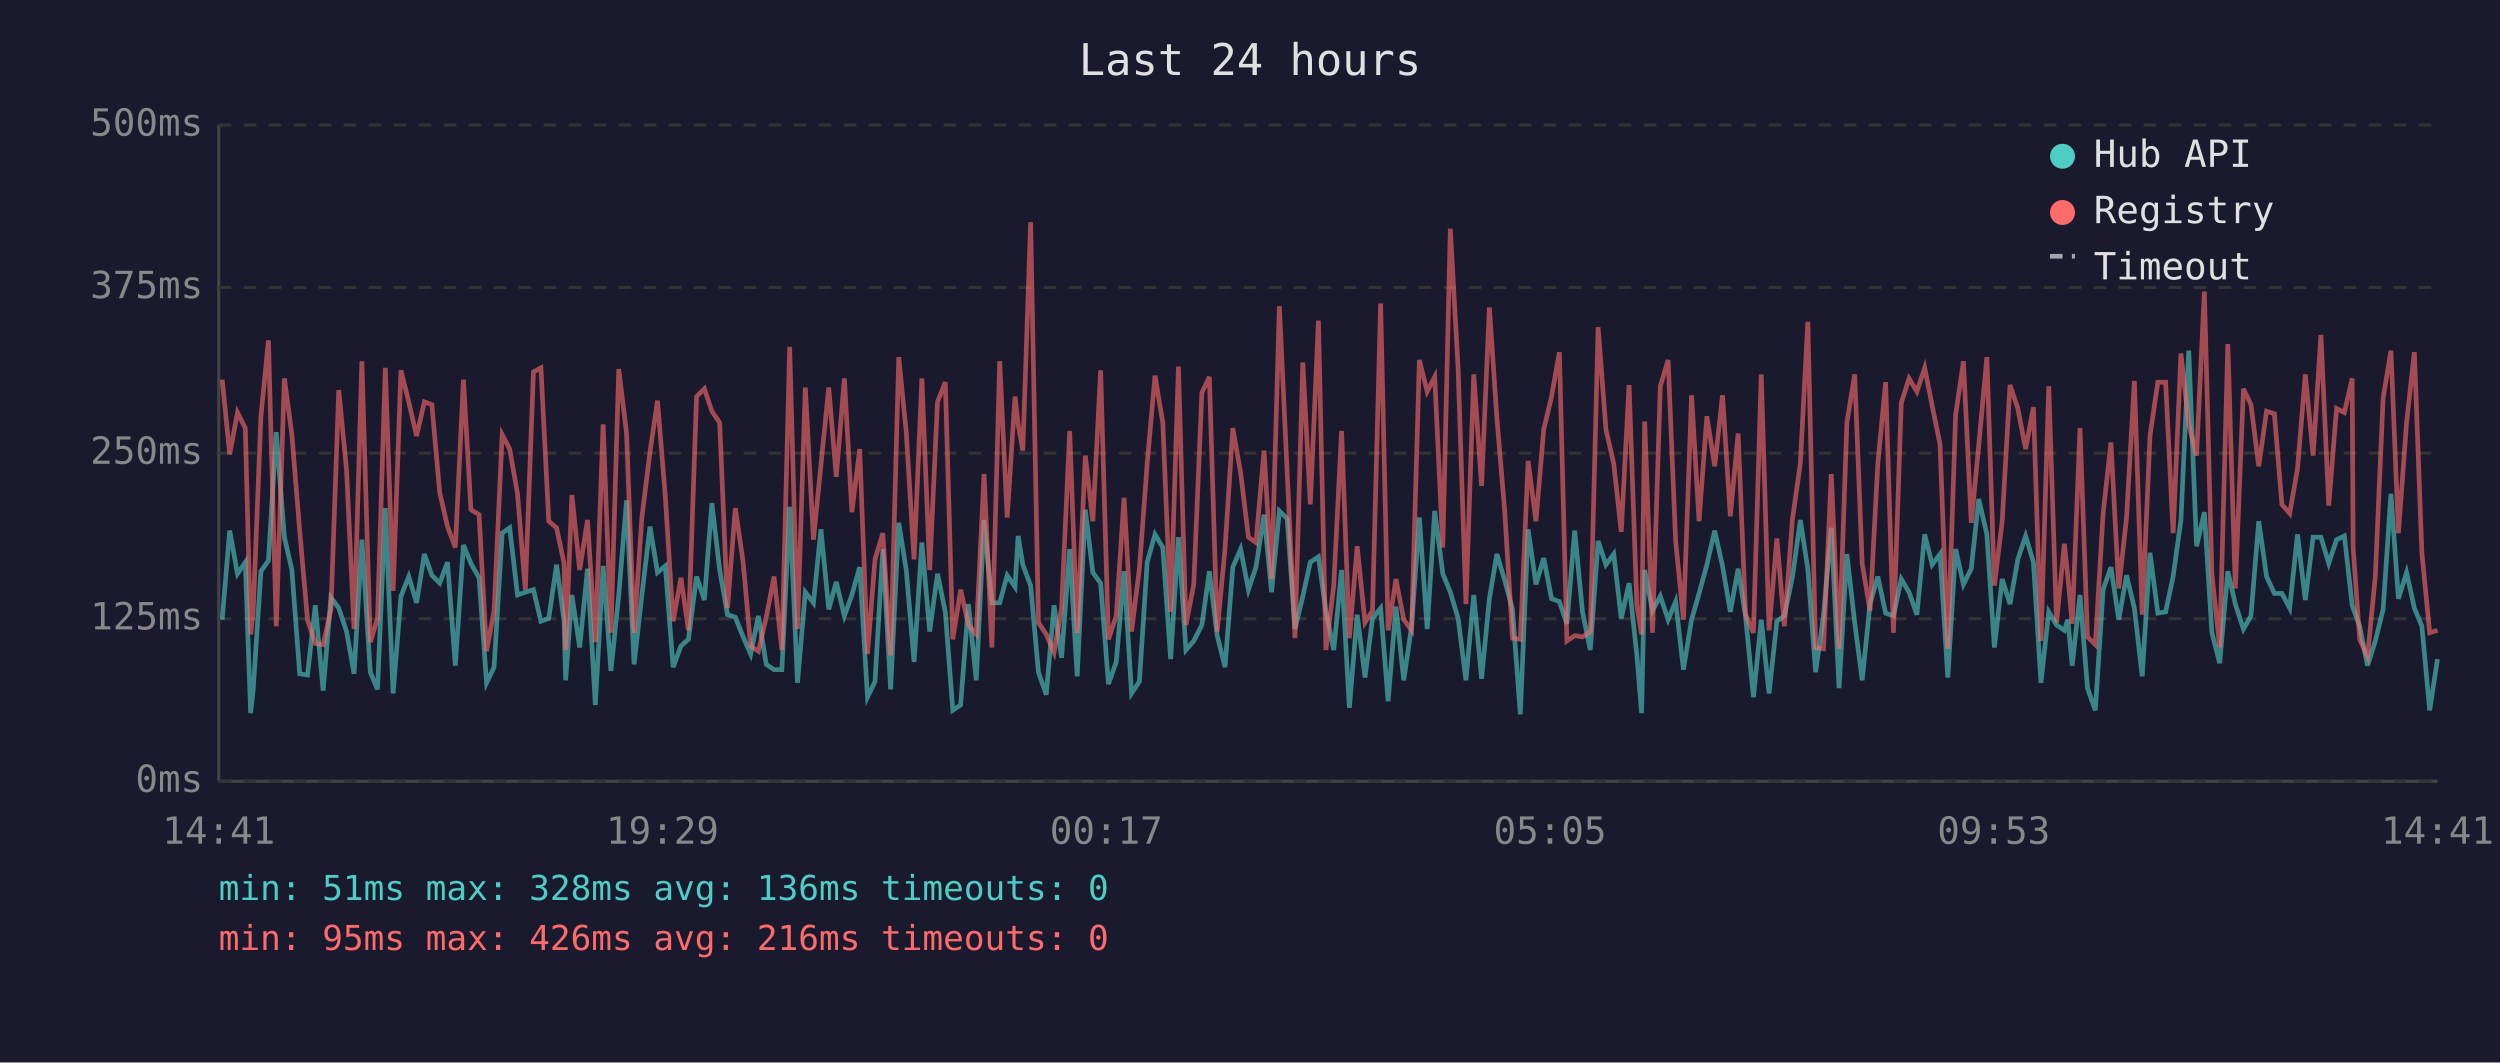
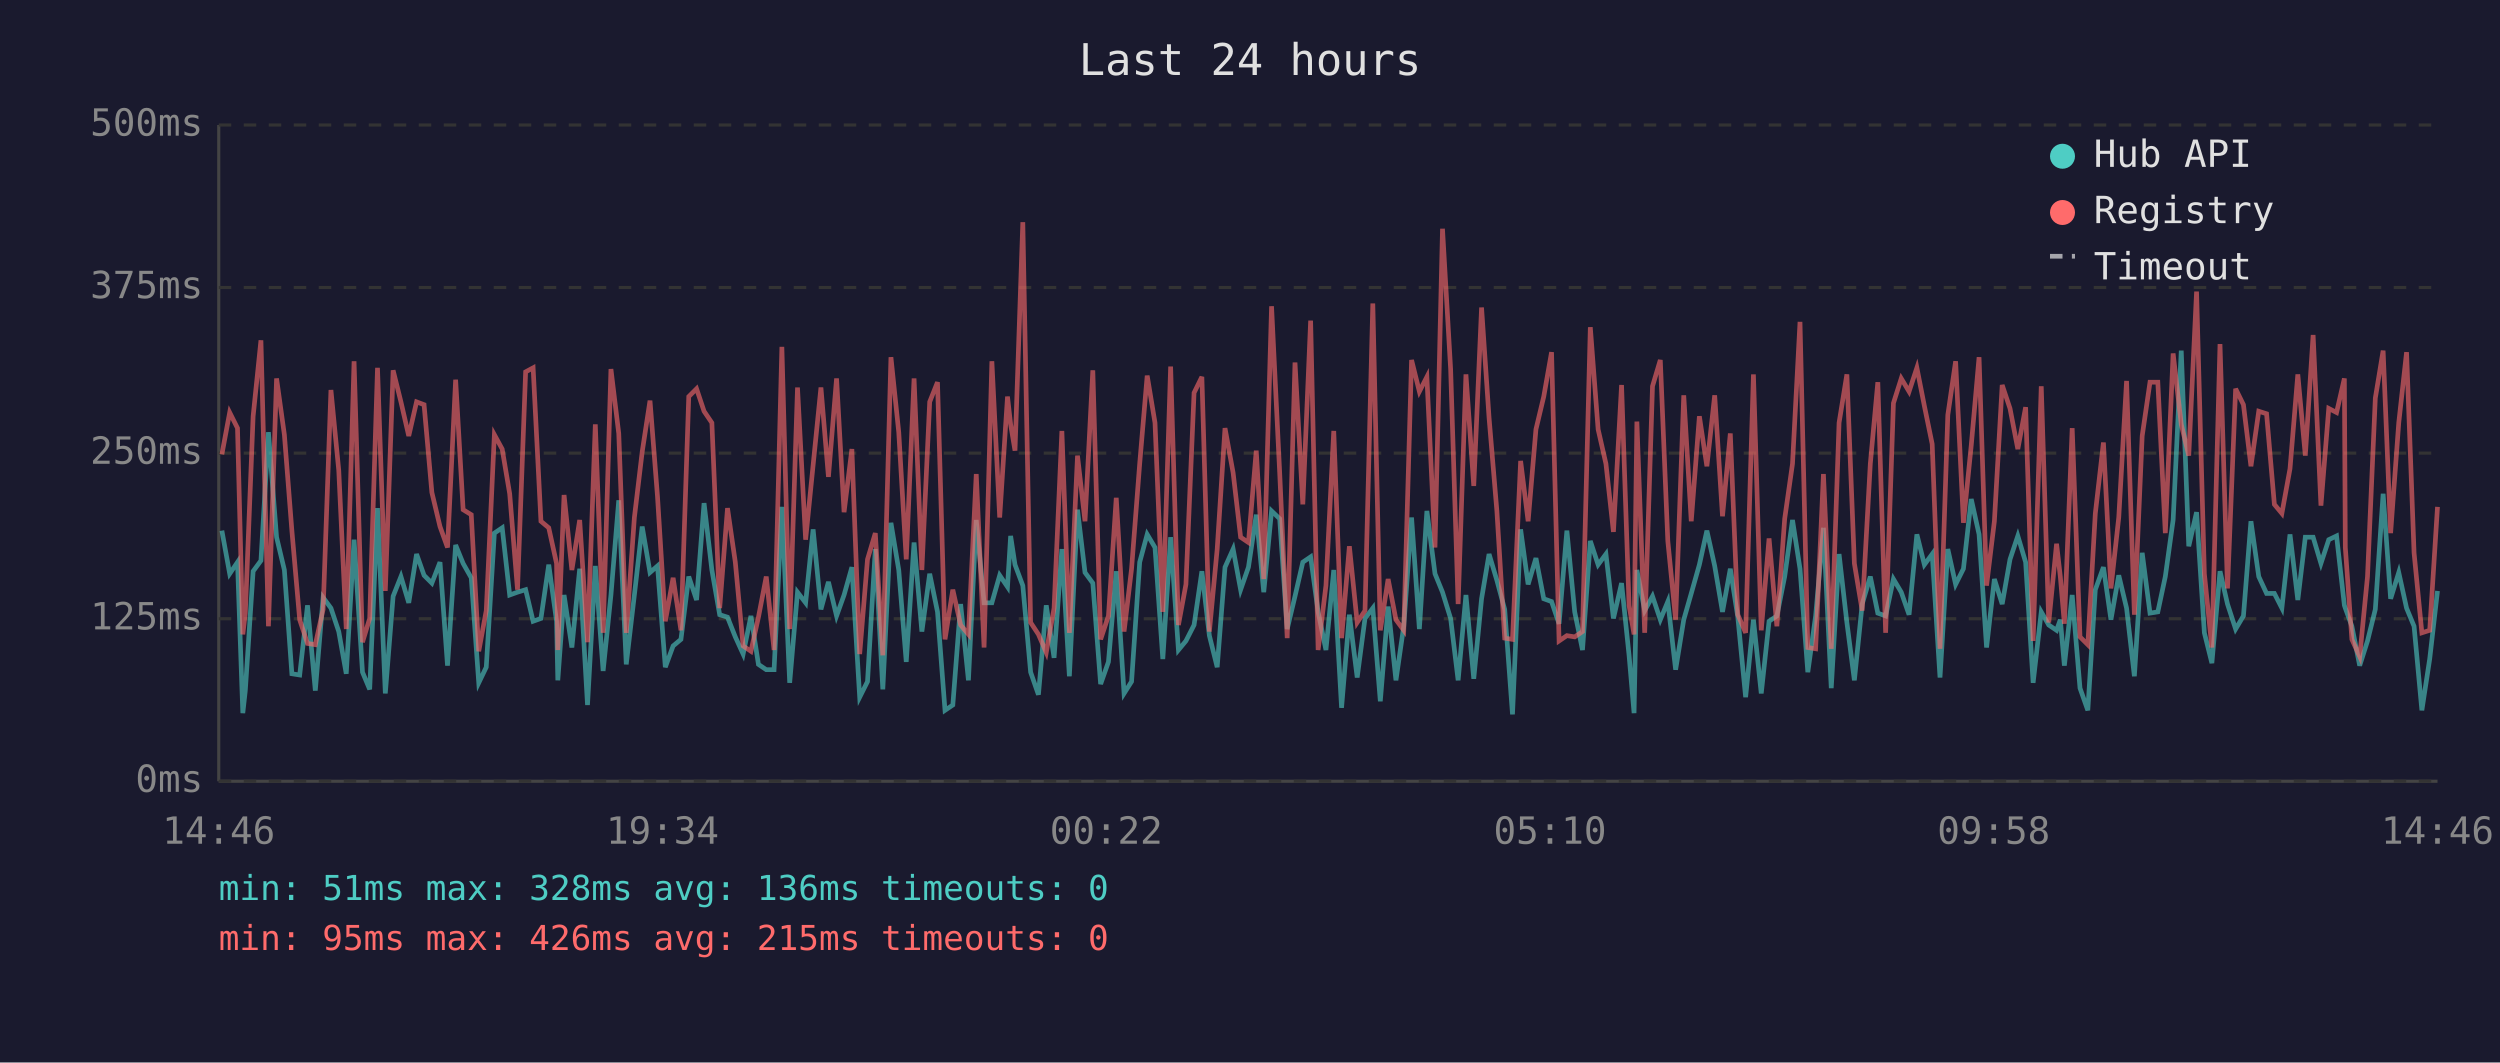
<svg xmlns="http://www.w3.org/2000/svg" viewBox="0 0 800 340" font-family="monospace" font-size="12">
  <rect width="800" height="340" fill="#1a1a2e" />
  <text x="400" y="24" fill="#e0e0e0" font-size="14" text-anchor="middle">Last 24 hours</text>
  <line x1="70" y1="40" x2="70" y2="250" stroke="#444" stroke-width="1" />
  <line x1="70" y1="250" x2="780" y2="250" stroke="#444" stroke-width="1" />
  <line x1="70" y1="250" x2="780" y2="250" stroke="#333" stroke-width="1" stroke-dasharray="4" />
  <text x="65" y="250" fill="#888" text-anchor="end" dominant-baseline="middle">0ms</text>
  <line x1="70" y1="198" x2="780" y2="198" stroke="#333" stroke-width="1" stroke-dasharray="4" />
  <text x="65" y="198" fill="#888" text-anchor="end" dominant-baseline="middle">125ms</text>
  <line x1="70" y1="145" x2="780" y2="145" stroke="#333" stroke-width="1" stroke-dasharray="4" />
  <text x="65" y="145" fill="#888" text-anchor="end" dominant-baseline="middle">250ms</text>
  <line x1="70" y1="92" x2="780" y2="92" stroke="#333" stroke-width="1" stroke-dasharray="4" />
  <text x="65" y="92" fill="#888" text-anchor="end" dominant-baseline="middle">375ms</text>
  <line x1="70" y1="40" x2="780" y2="40" stroke="#333" stroke-width="1" stroke-dasharray="4" />
  <text x="65" y="40" fill="#888" text-anchor="end" dominant-baseline="middle">500ms</text>
-   <text x="70" y="270" fill="#888" text-anchor="middle">14:41</text>
-   <text x="212" y="270" fill="#888" text-anchor="middle">19:29</text>
-   <text x="354" y="270" fill="#888" text-anchor="middle">00:17</text>
-   <text x="496" y="270" fill="#888" text-anchor="middle">05:05</text>
-   <text x="638" y="270" fill="#888" text-anchor="middle">09:53</text>
-   <text x="780" y="270" fill="#888" text-anchor="middle">14:41</text>
-   <polyline points="71.1,198.3 73.5,169.8 76.0,183.6 78.5,179.9 80.2,228.2 81.0,221.0 83.5,182.8 85.9,179.4 88.4,138.3 91.0,171.9 93.4,182.4 95.9,215.6 98.4,216.0 100.9,193.7 103.4,221.0 105.9,191.2 108.4,194.6 110.9,202.1 113.3,215.6 115.8,172.7 118.5,215.1 120.8,220.6 123.3,162.6 125.8,221.9 128.3,190.8 130.8,184.5 133.3,192.9 135.8,177.3 138.2,184.1 140.7,186.6 143.2,179.9 145.7,213.0 148.3,174.4 150.7,180.3 153.3,184.9 155.7,218.5 158.1,213.5 160.7,170.6 163.1,168.9 165.6,190.4 168.1,189.5 170.7,188.7 173.1,198.8 175.6,197.9 178.1,180.7 180.5,198.8 181.0,217.7 183.0,190.4 185.5,207.2 188.0,182.0 190.5,225.6 193.0,181.1 195.5,214.7 198.0,190.4 200.5,160.1 202.9,212.6 205.4,190.4 208.0,168.5 210.4,183.2 212.9,181.1 215.4,213.5 217.9,206.7 220.3,204.6 222.9,184.5 225.4,192.0 227.8,161.0 230.3,182.4 232.8,196.7 235.3,197.5 237.8,203.8 240.2,209.3 242.7,197.1 245.2,212.6 247.7,214.3 250.2,214.3 252.7,162.2 255.2,218.5 257.7,189.5 260.3,192.9 262.7,169.4 265.2,195.0 267.6,186.2 270.2,197.1 272.6,190.4 275.1,181.5 277.6,223.1 280.0,218.1 282.5,175.7 285.0,220.6 287.6,167.3 290.0,182.4 292.5,211.8 295.0,173.6 297.5,202.1 300.0,183.6 302.5,195.8 304.9,227.3 307.4,225.6 309.9,193.3 312.4,217.7 314.9,166.4 317.4,192.9 319.9,192.9 322.3,184.1 324.8,187.8 325.8,171.5 327.3,180.7 329.8,187.4 332.3,215.1 334.8,222.3 337.3,193.7 339.7,210.5 342.3,175.7 344.7,216.4 347.3,163.1 349.7,183.2 352.2,186.6 354.7,218.9 357.2,211.8 359.7,182.8 362.1,221.9 364.6,218.1 367.1,179.9 369.6,171.0 372.1,175.2 374.6,210.9 377.1,171.9 379.5,208.0 382.0,205.1 384.6,200.0 387.0,182.8 389.5,203.4 392.0,213.5 394.5,181.5 397.0,175.7 399.5,188.7 401.9,181.5 404.5,164.7 406.9,189.5 409.4,163.5 411.9,166.0 414.4,201.3 416.9,190.8 419.3,179.9 421.9,178.2 424.3,195.8 426.8,208.0 429.3,182.4 431.8,226.5 434.3,196.7 436.8,216.8 439.2,197.9 441.8,194.6 444.2,224.4 446.7,194.1 449.2,217.7 451.7,200.4 454.2,165.6 456.7,201.3 459.1,163.5 461.7,183.6 464.1,189.5 466.6,197.9 469.1,217.7 471.6,190.4 474.1,217.2 476.6,191.6 479.0,177.3 481.5,185.7 484.0,195.0 486.5,228.6 489.0,169.4 491.5,187.0 494.0,178.6 496.5,191.6 499.0,192.5 501.4,199.6 503.9,169.8 506.4,195.8 508.9,208.0 511.4,173.1 513.9,180.7 516.4,177.3 518.8,197.9 521.3,186.6 523.8,209.7 525.3,228.2 526.3,182.4 528.8,195.4 531.3,190.8 533.8,198.3 536.2,192.5 538.7,214.3 541.3,198.3 543.7,189.9 546.2,180.7 548.7,169.8 551.2,181.1 553.7,195.8 556.2,182.0 558.6,197.5 561.1,223.1 563.6,198.3 566.1,221.9 568.6,198.8 571.0,197.1 573.6,184.5 576.1,166.4 578.5,182.0 581.0,215.1 583.5,197.1 586.0,168.9 588.5,220.2 591.0,177.3 593.5,199.2 595.9,217.7 598.4,193.3 600.9,184.5 603.4,196.2 605.9,197.1 608.4,185.3 610.9,189.5 613.4,196.7 615.9,171.0 618.3,180.7 620.8,177.3 623.3,216.8 625.8,175.7 628.3,187.0 630.8,182.0 633.2,159.7 635.8,171.0 638.2,207.2 640.7,185.3 643.2,193.3 645.7,179.0 648.2,171.5 650.7,179.9 653.1,218.5 655.6,195.8 658.1,200.0 660.6,201.7 661.7,198.3 663.1,213.0 665.6,190.4 668.0,220.2 670.5,227.3 673.0,188.7 675.5,181.5 678.0,198.3 680.5,184.1 683.0,194.6 685.5,216.4 688.0,176.9 690.5,196.2 693.0,195.8 695.4,184.5 697.9,166.4 700.4,112.2 702.9,174.8 705.4,163.9 707.8,202.5 710.3,212.2 712.9,182.8 715.3,193.3 717.9,201.3 720.3,197.1 722.8,166.8 725.3,184.5 727.8,189.9 730.2,189.9 732.7,194.6 735.2,171.0 737.7,192.0 740.2,171.9 742.7,171.9 745.2,180.3 747.7,172.7 750.2,171.5 752.7,193.7 753.0,194.6 755.1,200.4 757.6,213.0 760.1,205.1 762.6,195.0 765.1,158.0 767.5,191.6 770.1,183.2 772.6,194.6 775.0,200.4 777.5,227.3 780.0,210.9" fill="none" stroke="#4ecdc4" stroke-width="1.5" opacity="0.6" />
-   <polyline points="71.1,121.5 73.5,145.4 76.0,132.0 78.5,137.0 80.2,203.0 81.0,196.2 83.5,133.2 85.9,108.9 88.4,200.4 91.0,121.1 93.4,139.1 95.9,169.8 98.4,198.3 100.9,205.9 103.4,206.3 105.9,195.0 108.4,124.8 110.9,150.5 113.3,201.3 115.8,115.6 118.5,205.5 120.8,197.9 123.3,117.7 125.8,189.1 128.3,118.5 130.8,128.6 133.3,139.5 135.8,128.6 138.2,129.5 140.7,157.6 143.2,168.5 145.7,175.2 148.3,121.5 150.7,163.1 153.3,164.7 155.7,208.4 158.1,195.4 160.7,139.1 163.1,143.7 165.6,158.0 168.1,188.7 170.7,119.0 173.1,117.7 175.6,166.8 178.1,168.9 180.5,180.3 181.0,208.0 183.0,158.4 185.5,182.4 188.0,166.4 190.5,205.5 193.0,135.8 195.5,202.5 198.0,118.1 200.5,138.7 202.9,202.5 205.4,165.6 208.0,144.6 210.4,128.2 212.9,158.9 215.4,198.8 217.9,184.9 220.3,201.7 222.9,126.9 225.4,124.4 227.8,131.6 230.3,135.3 232.8,194.6 235.3,162.6 237.8,179.9 240.2,206.7 242.7,208.4 245.2,197.5 247.7,184.5 250.2,208.0 252.7,111.0 255.2,201.3 257.7,124.0 260.3,172.7 262.7,148.8 265.2,124.0 267.6,152.6 270.2,121.1 272.6,163.9 275.1,143.7 277.6,209.3 280.0,179.0 282.5,170.6 285.0,209.7 287.6,114.3 290.0,138.3 292.5,179.0 295.0,121.1 297.5,182.4 300.0,128.6 302.5,122.3 304.9,204.6 307.4,188.7 309.9,200.0 312.4,203.0 314.9,151.7 317.4,207.2 319.9,115.6 322.3,165.6 324.8,126.9 325.8,135.8 327.3,144.2 329.8,71.1 332.3,199.2 334.8,203.0 337.3,208.8 339.7,194.6 342.3,137.9 344.7,202.5 347.3,145.8 349.7,166.8 352.2,118.5 354.7,204.6 357.2,197.1 359.7,159.3 362.1,202.1 364.6,182.0 367.1,148.4 369.6,120.2 372.1,135.3 374.6,195.8 377.1,117.3 379.5,200.0 382.0,187.0 384.6,125.7 387.0,120.6 389.5,202.1 392.0,175.7 394.5,137.0 397.0,151.3 399.5,171.9 401.9,173.6 404.5,144.2 406.9,185.3 409.4,98.0 411.9,151.3 414.4,204.2 416.9,116.0 419.3,161.4 421.9,102.6 424.3,208.0 426.8,187.4 429.3,137.9 431.8,204.2 434.3,174.8 436.8,199.2 439.2,195.4 441.8,97.1 444.2,201.7 446.7,185.3 449.2,198.3 451.7,201.7 454.2,115.2 456.7,125.3 459.1,120.6 461.7,175.2 464.1,73.2 466.6,118.1 469.1,193.3 471.6,119.8 474.1,155.5 476.6,98.4 479.0,133.7 481.5,163.5 484.0,204.2 486.5,204.6 489.0,147.5 491.5,166.8 494.0,137.4 496.5,126.9 499.0,112.7 501.4,205.1 503.9,203.4 506.4,203.8 508.9,202.1 511.4,104.7 513.9,137.4 516.4,148.4 518.8,170.2 521.3,123.2 523.8,193.7 525.3,203.0 526.3,134.9 528.8,202.5 531.3,123.6 533.8,115.2 536.2,173.1 538.7,198.3 541.3,126.5 543.7,166.8 546.2,133.2 548.7,149.2 551.2,126.5 553.7,165.2 556.2,138.7 558.6,196.7 561.1,202.5 563.6,119.8 566.1,201.7 568.6,172.3 571.0,200.4 573.6,166.0 576.1,148.4 578.5,103.0 581.0,207.2 583.5,207.6 586.0,151.7 588.5,207.6 591.0,135.3 593.5,119.8 595.9,180.3 598.4,195.4 600.9,148.4 603.4,122.3 605.9,202.5 608.4,129.0 610.9,121.1 613.4,125.3 615.9,117.7 618.3,129.9 620.8,142.1 623.3,207.6 625.8,132.8 628.3,115.6 630.8,167.3 633.2,142.5 635.8,114.3 638.2,187.4 640.7,166.8 643.2,123.2 645.7,130.7 648.2,143.7 650.7,130.3 653.1,205.1 655.6,123.6 658.1,199.2 660.6,174.0 661.7,184.5 663.1,199.6 665.6,137.0 668.0,203.8 670.5,206.3 673.0,164.3 675.5,141.6 678.0,188.3 680.5,165.6 683.0,121.9 685.5,196.7 688.0,139.5 690.5,122.3 693.0,122.3 695.4,170.6 697.9,113.1 700.4,135.8 702.9,145.8 705.4,93.3 707.8,183.6 710.3,207.2 712.9,110.1 715.3,188.3 717.9,124.4 720.3,129.5 722.8,149.2 725.3,131.6 727.8,132.4 730.2,161.4 732.7,164.3 735.2,150.0 737.7,119.8 740.2,145.8 742.7,107.2 745.2,161.8 747.7,130.7 750.2,132.0 752.7,121.1 753.0,175.2 755.1,204.6 757.6,210.1 760.1,184.5 762.6,127.4 765.1,112.2 767.5,170.6 770.1,135.3 772.6,112.7 775.0,176.9 777.5,202.5 780.0,201.7" fill="none" stroke="#ff6b6b" stroke-width="1.5" opacity="0.6" />
+   <text x="70" y="270" fill="#888" text-anchor="middle">14:46</text>
+   <text x="212" y="270" fill="#888" text-anchor="middle">19:34</text>
+   <text x="354" y="270" fill="#888" text-anchor="middle">00:22</text>
+   <text x="496" y="270" fill="#888" text-anchor="middle">05:10</text>
+   <text x="638" y="270" fill="#888" text-anchor="middle">09:58</text>
+   <text x="780" y="270" fill="#888" text-anchor="middle">14:46</text>
+   <polyline points="71.0,169.8 73.5,183.6 76.0,179.9 77.7,228.2 78.5,221.0 81.0,182.8 83.5,179.4 85.9,138.3 88.5,171.9 91.0,182.4 93.4,215.6 95.9,216.0 98.4,193.7 100.9,221.0 103.4,191.2 105.9,194.6 108.4,202.1 110.8,215.6 113.3,172.7 116.0,215.1 118.3,220.6 120.8,162.6 123.3,221.9 125.8,190.8 128.3,184.5 130.8,192.9 133.3,177.3 135.7,184.1 138.2,186.6 140.8,179.9 143.2,213.0 145.8,174.4 148.2,180.3 150.8,184.9 153.2,218.5 155.6,213.5 158.2,170.6 160.7,168.9 163.1,190.4 165.6,189.5 168.2,188.7 170.6,198.8 173.1,197.9 175.6,180.7 178.1,198.8 178.5,217.7 180.5,190.4 183.0,207.2 185.5,182.0 188.0,225.6 190.5,181.1 193.0,214.7 195.5,190.4 198.0,160.1 200.4,212.6 203.0,190.4 205.5,168.5 208.0,183.2 210.4,181.1 212.9,213.5 215.4,206.7 217.9,204.6 220.4,184.5 222.9,192.0 225.3,161.0 227.8,182.4 230.3,196.7 232.8,197.5 235.3,203.8 237.8,209.3 240.3,197.1 242.7,212.6 245.2,214.3 247.7,214.3 250.2,162.2 252.7,218.5 255.2,189.5 257.8,192.9 260.2,169.4 262.7,195.0 265.1,186.2 267.7,197.1 270.1,190.4 272.6,181.5 275.1,223.1 277.6,218.1 280.1,175.7 282.5,220.6 285.1,167.3 287.6,182.4 290.0,211.8 292.5,173.6 295.0,202.1 297.5,183.6 300.0,195.8 302.4,227.3 304.9,225.6 307.4,193.3 309.9,217.7 312.4,166.4 314.9,192.9 317.4,192.9 319.9,184.1 322.4,187.8 323.4,171.5 324.8,180.7 327.3,187.4 329.8,215.1 332.3,222.3 334.8,193.7 337.3,210.5 339.8,175.7 342.2,216.4 344.8,163.1 347.2,183.2 349.7,186.6 352.2,218.9 354.7,211.8 357.2,182.8 359.7,221.9 362.1,218.1 364.7,179.9 367.1,171.0 369.6,175.2 372.1,210.9 374.6,171.9 377.1,208.0 379.5,205.1 382.1,200.0 384.6,182.8 387.0,203.4 389.5,213.5 392.0,181.5 394.6,175.7 397.0,188.7 399.5,181.5 402.0,164.7 404.4,189.5 406.9,163.5 409.5,166.0 411.9,201.3 414.4,190.8 416.9,179.9 419.4,178.2 421.8,195.8 424.3,208.0 426.8,182.4 429.3,226.5 431.8,196.7 434.3,216.8 436.8,197.9 439.3,194.6 441.7,224.4 444.2,194.1 446.7,217.7 449.2,200.4 451.7,165.6 454.2,201.3 456.6,163.5 459.2,183.6 461.6,189.5 464.2,197.9 466.6,217.7 469.1,190.4 471.6,217.2 474.1,191.6 476.5,177.3 479.0,185.7 481.5,195.0 484.0,228.6 486.6,169.4 489.0,187.0 491.5,178.6 494.0,191.6 496.5,192.5 498.9,199.6 501.4,169.8 503.9,195.8 506.4,208.0 508.9,173.1 511.4,180.7 513.9,177.3 516.3,197.9 518.9,186.6 521.3,209.7 522.9,228.2 523.8,182.4 526.3,195.4 528.8,190.8 531.3,198.3 533.7,192.5 536.2,214.3 538.8,198.3 541.2,189.9 543.8,180.7 546.2,169.8 548.7,181.1 551.2,195.8 553.7,182.0 556.1,197.5 558.6,223.1 561.1,198.3 563.6,221.9 566.1,198.8 568.6,197.1 571.1,184.5 573.6,166.4 576.0,182.0 578.5,215.1 581.0,197.1 583.5,168.9 586.0,220.2 588.5,177.3 591.0,199.2 593.4,217.7 595.9,193.3 598.5,184.5 600.9,196.2 603.4,197.1 605.9,185.3 608.4,189.5 610.9,196.7 613.4,171.0 615.8,180.7 618.3,177.3 620.8,216.8 623.3,175.7 625.8,187.0 628.3,182.0 630.8,159.7 633.3,171.0 635.7,207.2 638.2,185.3 640.7,193.3 643.2,179.0 645.7,171.5 648.2,179.9 650.6,218.5 653.2,195.8 655.6,200.0 658.1,201.7 659.3,198.3 660.6,213.0 663.1,190.4 665.6,220.2 668.1,227.3 670.5,188.7 673.1,181.5 675.5,198.3 678.0,184.1 680.5,194.6 683.0,216.4 685.5,176.9 688.0,196.2 690.5,195.8 692.9,184.5 695.4,166.4 698.0,112.2 700.4,174.8 702.9,163.9 705.4,202.5 707.8,212.2 710.4,182.8 712.8,193.3 715.4,201.3 717.9,197.1 720.3,166.8 722.8,184.5 725.3,189.9 727.8,189.9 730.2,194.6 732.8,171.0 735.3,192.0 737.7,171.9 740.2,171.9 742.7,180.3 745.2,172.7 747.7,171.5 750.2,193.7 750.5,194.6 752.6,200.4 755.1,213.0 757.6,205.1 760.1,195.0 762.6,158.0 765.0,191.6 767.6,183.2 770.1,194.6 772.5,200.4 775.0,227.3 777.5,210.9 780.0,189.1" fill="none" stroke="#4ecdc4" stroke-width="1.5" opacity="0.6" />
+   <polyline points="71.0,145.4 73.5,132.0 76.0,137.0 77.7,203.0 78.5,196.2 81.0,133.2 83.5,108.9 85.9,200.4 88.5,121.1 91.0,139.1 93.4,169.8 95.9,198.3 98.4,205.9 100.9,206.3 103.4,195.0 105.9,124.8 108.4,150.5 110.8,201.3 113.3,115.6 116.0,205.5 118.3,197.9 120.8,117.7 123.3,189.1 125.8,118.5 128.3,128.6 130.8,139.5 133.3,128.6 135.7,129.5 138.2,157.6 140.8,168.5 143.2,175.2 145.8,121.5 148.2,163.1 150.8,164.7 153.2,208.4 155.6,195.4 158.2,139.1 160.7,143.7 163.1,158.0 165.6,188.7 168.2,119.0 170.6,117.7 173.1,166.8 175.6,168.9 178.1,180.3 178.5,208.0 180.5,158.4 183.0,182.4 185.5,166.4 188.0,205.5 190.5,135.8 193.0,202.5 195.5,118.1 198.0,138.7 200.4,202.5 203.0,165.6 205.5,144.6 208.0,128.2 210.4,158.9 212.9,198.8 215.4,184.9 217.9,201.7 220.4,126.9 222.9,124.4 225.3,131.6 227.8,135.3 230.3,194.6 232.8,162.6 235.3,179.9 237.8,206.7 240.3,208.4 242.7,197.5 245.2,184.5 247.7,208.0 250.2,111.0 252.7,201.3 255.2,124.0 257.8,172.7 260.2,148.8 262.7,124.0 265.1,152.6 267.7,121.1 270.1,163.9 272.6,143.7 275.1,209.3 277.6,179.0 280.1,170.6 282.5,209.7 285.1,114.3 287.6,138.3 290.0,179.0 292.5,121.1 295.0,182.4 297.5,128.6 300.0,122.3 302.4,204.6 304.9,188.7 307.4,200.0 309.9,203.0 312.4,151.7 314.9,207.2 317.4,115.6 319.9,165.6 322.4,126.9 323.4,135.8 324.8,144.2 327.3,71.1 329.8,199.2 332.3,203.0 334.8,208.8 337.3,194.6 339.8,137.9 342.2,202.5 344.8,145.8 347.2,166.8 349.7,118.5 352.2,204.6 354.7,197.1 357.2,159.3 359.7,202.1 362.1,182.0 364.7,148.4 367.1,120.2 369.6,135.3 372.1,195.8 374.6,117.3 377.1,200.0 379.5,187.0 382.1,125.7 384.6,120.6 387.0,202.1 389.5,175.7 392.0,137.0 394.6,151.3 397.0,171.9 399.5,173.6 402.0,144.2 404.4,185.3 406.9,98.0 409.5,151.3 411.9,204.2 414.4,116.0 416.9,161.4 419.4,102.6 421.8,208.0 424.3,187.4 426.8,137.9 429.3,204.2 431.8,174.8 434.3,199.2 436.8,195.4 439.3,97.1 441.7,201.7 444.2,185.3 446.7,198.3 449.2,201.7 451.7,115.2 454.2,125.3 456.6,120.6 459.2,175.2 461.6,73.2 464.2,118.1 466.6,193.3 469.1,119.8 471.6,155.5 474.1,98.4 476.5,133.7 479.0,163.5 481.5,204.2 484.0,204.6 486.6,147.5 489.0,166.8 491.5,137.4 494.0,126.9 496.5,112.7 498.9,205.1 501.4,203.4 503.9,203.8 506.4,202.1 508.9,104.7 511.4,137.4 513.9,148.4 516.3,170.2 518.9,123.2 521.3,193.7 522.9,203.0 523.8,134.9 526.3,202.5 528.8,123.6 531.3,115.2 533.7,173.1 536.2,198.3 538.8,126.5 541.2,166.8 543.8,133.2 546.2,149.2 548.7,126.5 551.2,165.2 553.7,138.7 556.1,196.7 558.6,202.5 561.1,119.8 563.6,201.7 566.1,172.3 568.6,200.4 571.1,166.0 573.6,148.4 576.0,103.0 578.5,207.2 581.0,207.6 583.5,151.7 586.0,207.6 588.5,135.3 591.0,119.8 593.4,180.3 595.9,195.4 598.5,148.4 600.9,122.3 603.4,202.5 605.9,129.0 608.4,121.1 610.9,125.3 613.4,117.7 615.8,129.9 618.3,142.1 620.8,207.6 623.3,132.8 625.8,115.6 628.3,167.3 630.8,142.5 633.3,114.3 635.7,187.4 638.2,166.8 640.7,123.2 643.2,130.7 645.7,143.7 648.2,130.3 650.6,205.1 653.2,123.6 655.6,199.2 658.1,174.0 659.3,184.5 660.6,199.6 663.1,137.0 665.6,203.8 668.1,206.3 670.5,164.3 673.1,141.6 675.5,188.3 678.0,165.6 680.5,121.9 683.0,196.7 685.5,139.5 688.0,122.3 690.5,122.3 692.9,170.6 695.4,113.1 698.0,135.8 700.4,145.8 702.9,93.3 705.4,183.6 707.8,207.2 710.4,110.1 712.8,188.3 715.4,124.4 717.9,129.5 720.3,149.2 722.8,131.6 725.3,132.4 727.8,161.4 730.2,164.3 732.8,150.0 735.3,119.8 737.7,145.8 740.2,107.2 742.7,161.8 745.2,130.7 747.7,132.0 750.2,121.1 750.5,175.2 752.6,204.6 755.1,210.1 757.6,184.5 760.1,127.4 762.6,112.2 765.0,170.6 767.6,135.3 770.1,112.7 772.5,176.9 775.0,202.5 777.5,201.7 780.0,162.2" fill="none" stroke="#ff6b6b" stroke-width="1.5" opacity="0.6" />
  <circle cx="660" cy="50" r="4" fill="#4ecdc4" />
  <text x="670" y="50" fill="#e0e0e0" dominant-baseline="middle">Hub API</text>
  <circle cx="660" cy="68" r="4" fill="#ff6b6b" />
  <text x="670" y="68" fill="#e0e0e0" dominant-baseline="middle">Registry</text>
  <line x1="656" y1="82" x2="664" y2="82" stroke="#e0e0e0" stroke-width="1.5" stroke-dasharray="4,3" opacity="0.7" />
  <text x="670" y="86" fill="#e0e0e0" dominant-baseline="middle">Timeout</text>
  <text x="70" y="288" fill="#4ecdc4" font-size="11">min: 51ms  max: 328ms  avg: 136ms  timeouts: 0</text>
-   <text x="70" y="304" fill="#ff6b6b" font-size="11">min: 95ms  max: 426ms  avg: 216ms  timeouts: 0</text>
+   <text x="70" y="304" fill="#ff6b6b" font-size="11">min: 95ms  max: 426ms  avg: 215ms  timeouts: 0</text>
</svg>
